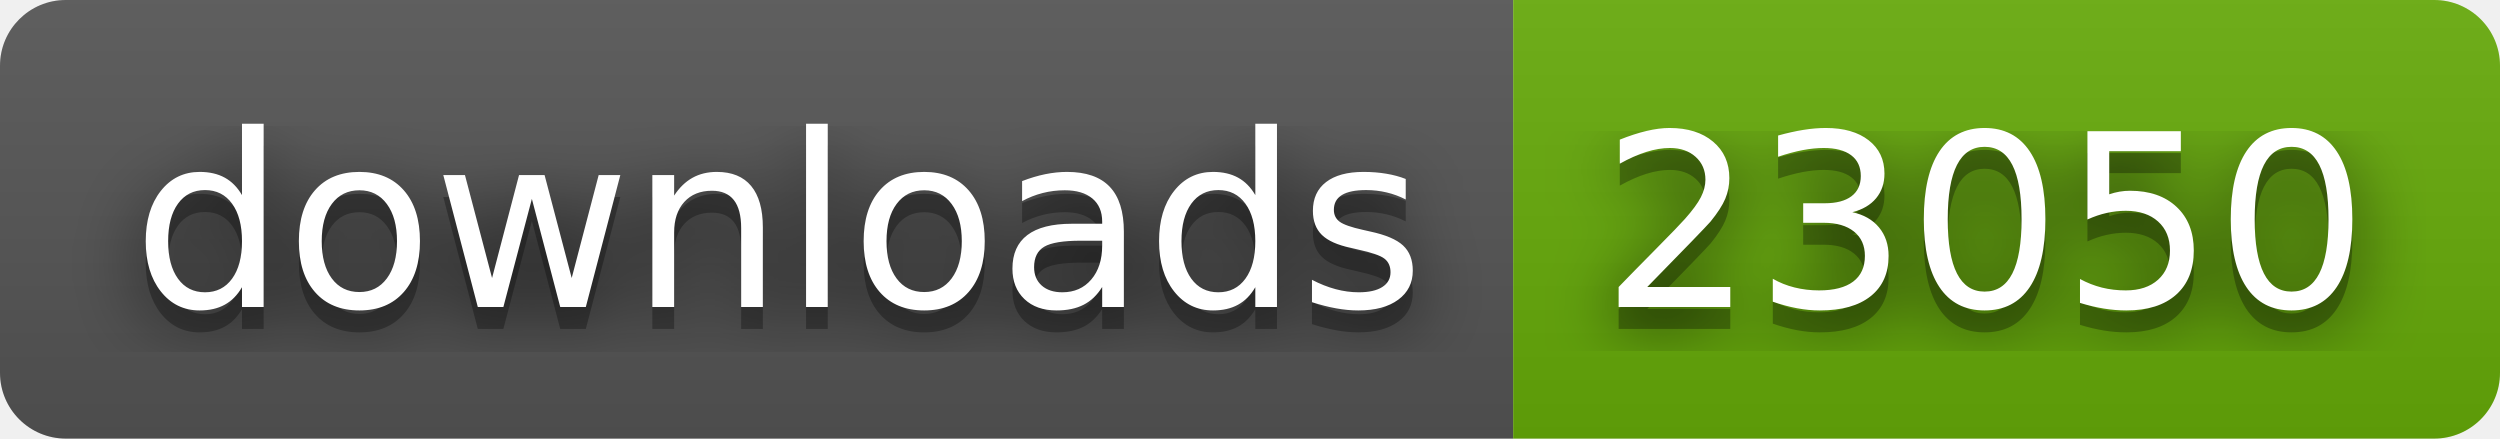
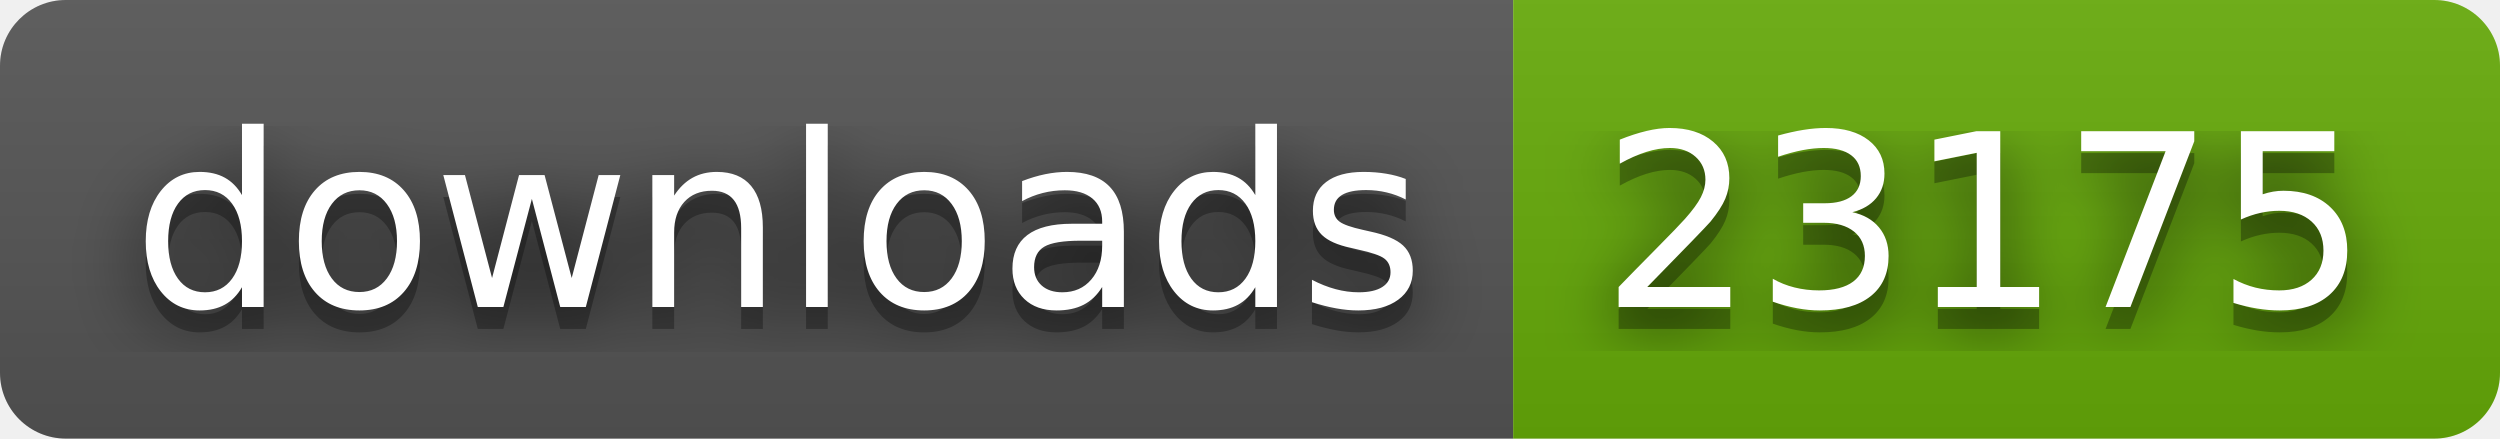
- <svg xmlns="http://www.w3.org/2000/svg" width="114" height="20" role="img" aria-label="downloads: 23050">
+ <svg xmlns="http://www.w3.org/2000/svg" width="114" height="20" role="img" aria-label="downloads: 23175">
  <filter id="blur">
    <feGaussianBlur stdDeviation="16" />
  </filter>
  <linearGradient id="s" x2="0" y2="100%">
    <stop offset="0" stop-color="#bbb" stop-opacity=".1" />
    <stop offset="1" stop-opacity=".1" />
  </linearGradient>
  <clipPath id="r">
    <rect width="114" height="20" rx="3" />
  </clipPath>
  <g clip-path="url(#r)">
    <rect width="69" height="20" fill="#555" />
    <rect x="69" width="45" height="20" fill="#67ac09" />
    <rect width="114" height="20" fill="url(#s)" />
  </g>
  <g fill="#fff" text-anchor="middle" font-family="Verdana,Geneva,DejaVu Sans,sans-serif" text-rendering="geometricPrecision" font-size="110">
    <g transform="scale(.1)">
      <g aria-hidden="true" fill="#010101">
        <text x="355" y="150" fill-opacity=".8" filter="url(#blur)" textLength="590">downloads</text>
        <text x="355" y="150" fill-opacity=".3" textLength="590">downloads</text>
      </g>
      <text x="355" y="140" textLength="590">downloads</text>
    </g>
    <g transform="scale(.1)">
      <g aria-hidden="true" fill="#010101">
-         <text x="905" y="150" fill-opacity=".8" filter="url(#blur)" textLength="350">23050</text>
-         <text x="905" y="150" fill-opacity=".3" textLength="350">23050</text>
+         <text x="905" y="150" fill-opacity=".8" filter="url(#blur)" textLength="350">23175</text>
+         <text x="905" y="150" fill-opacity=".3" textLength="350">23175</text>
      </g>
-       <text x="905" y="140" textLength="350">23050</text>
+       <text x="905" y="140" textLength="350">23175</text>
    </g>
  </g>
</svg>
